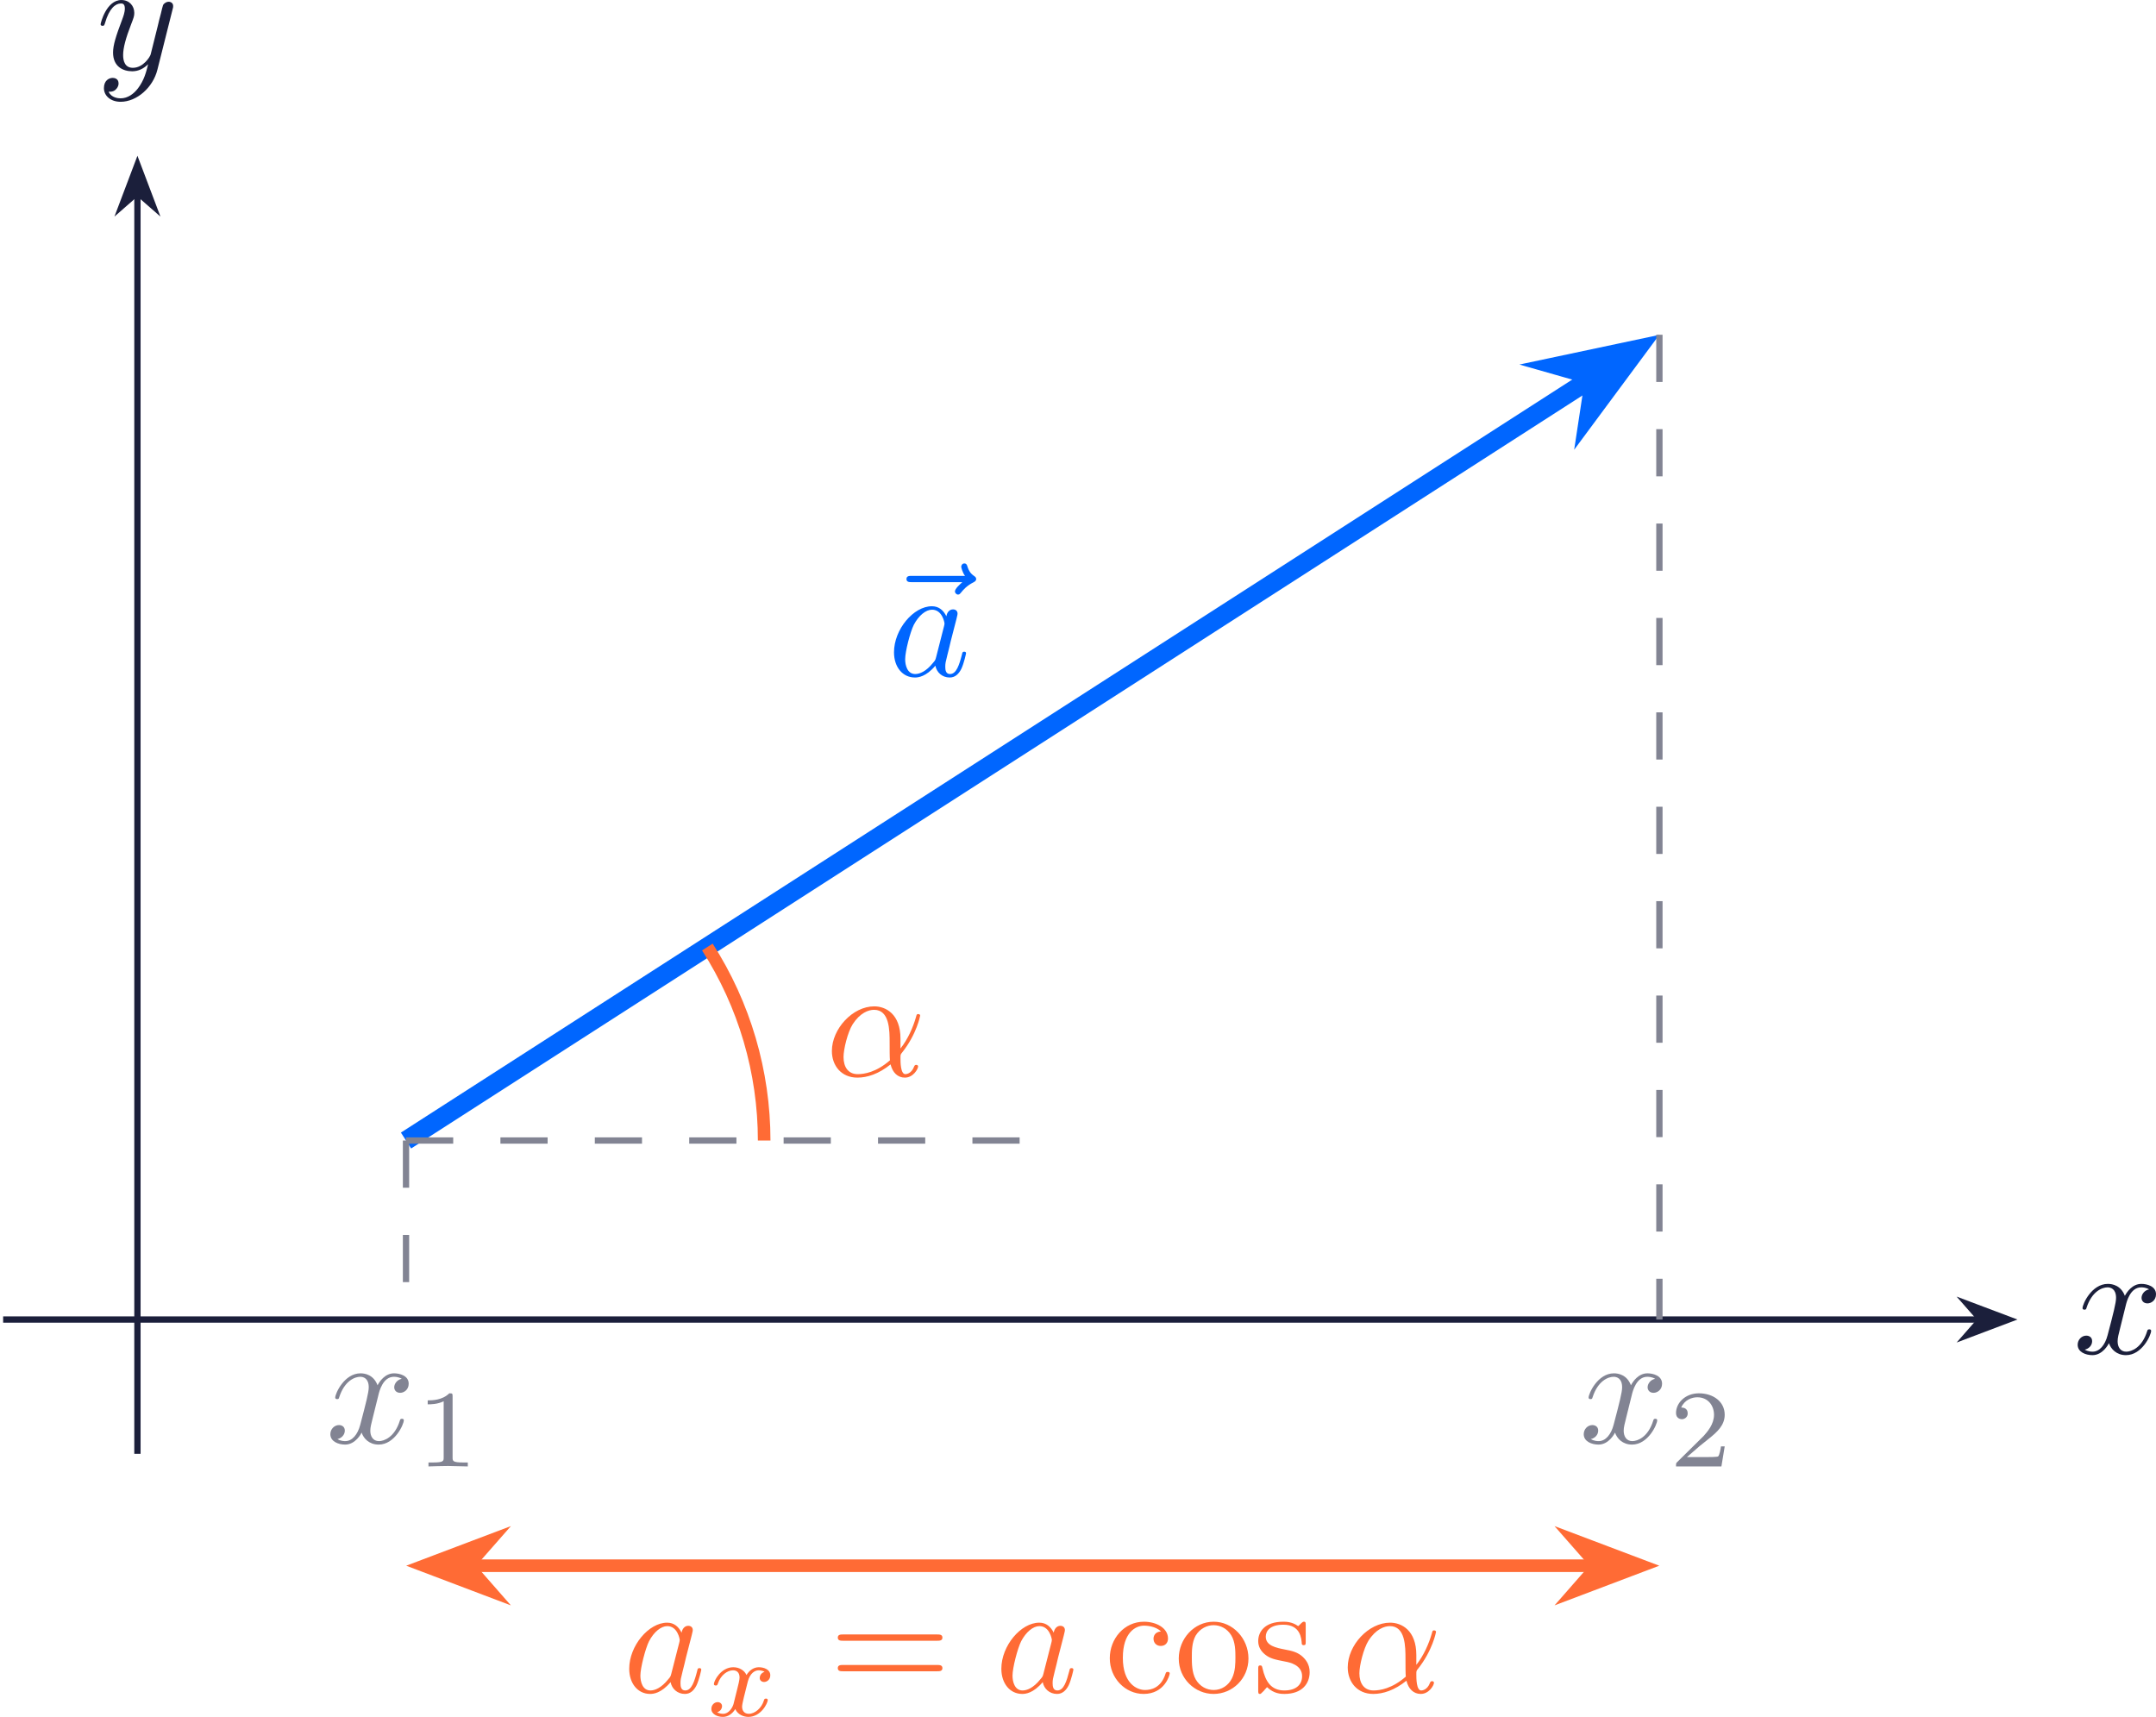
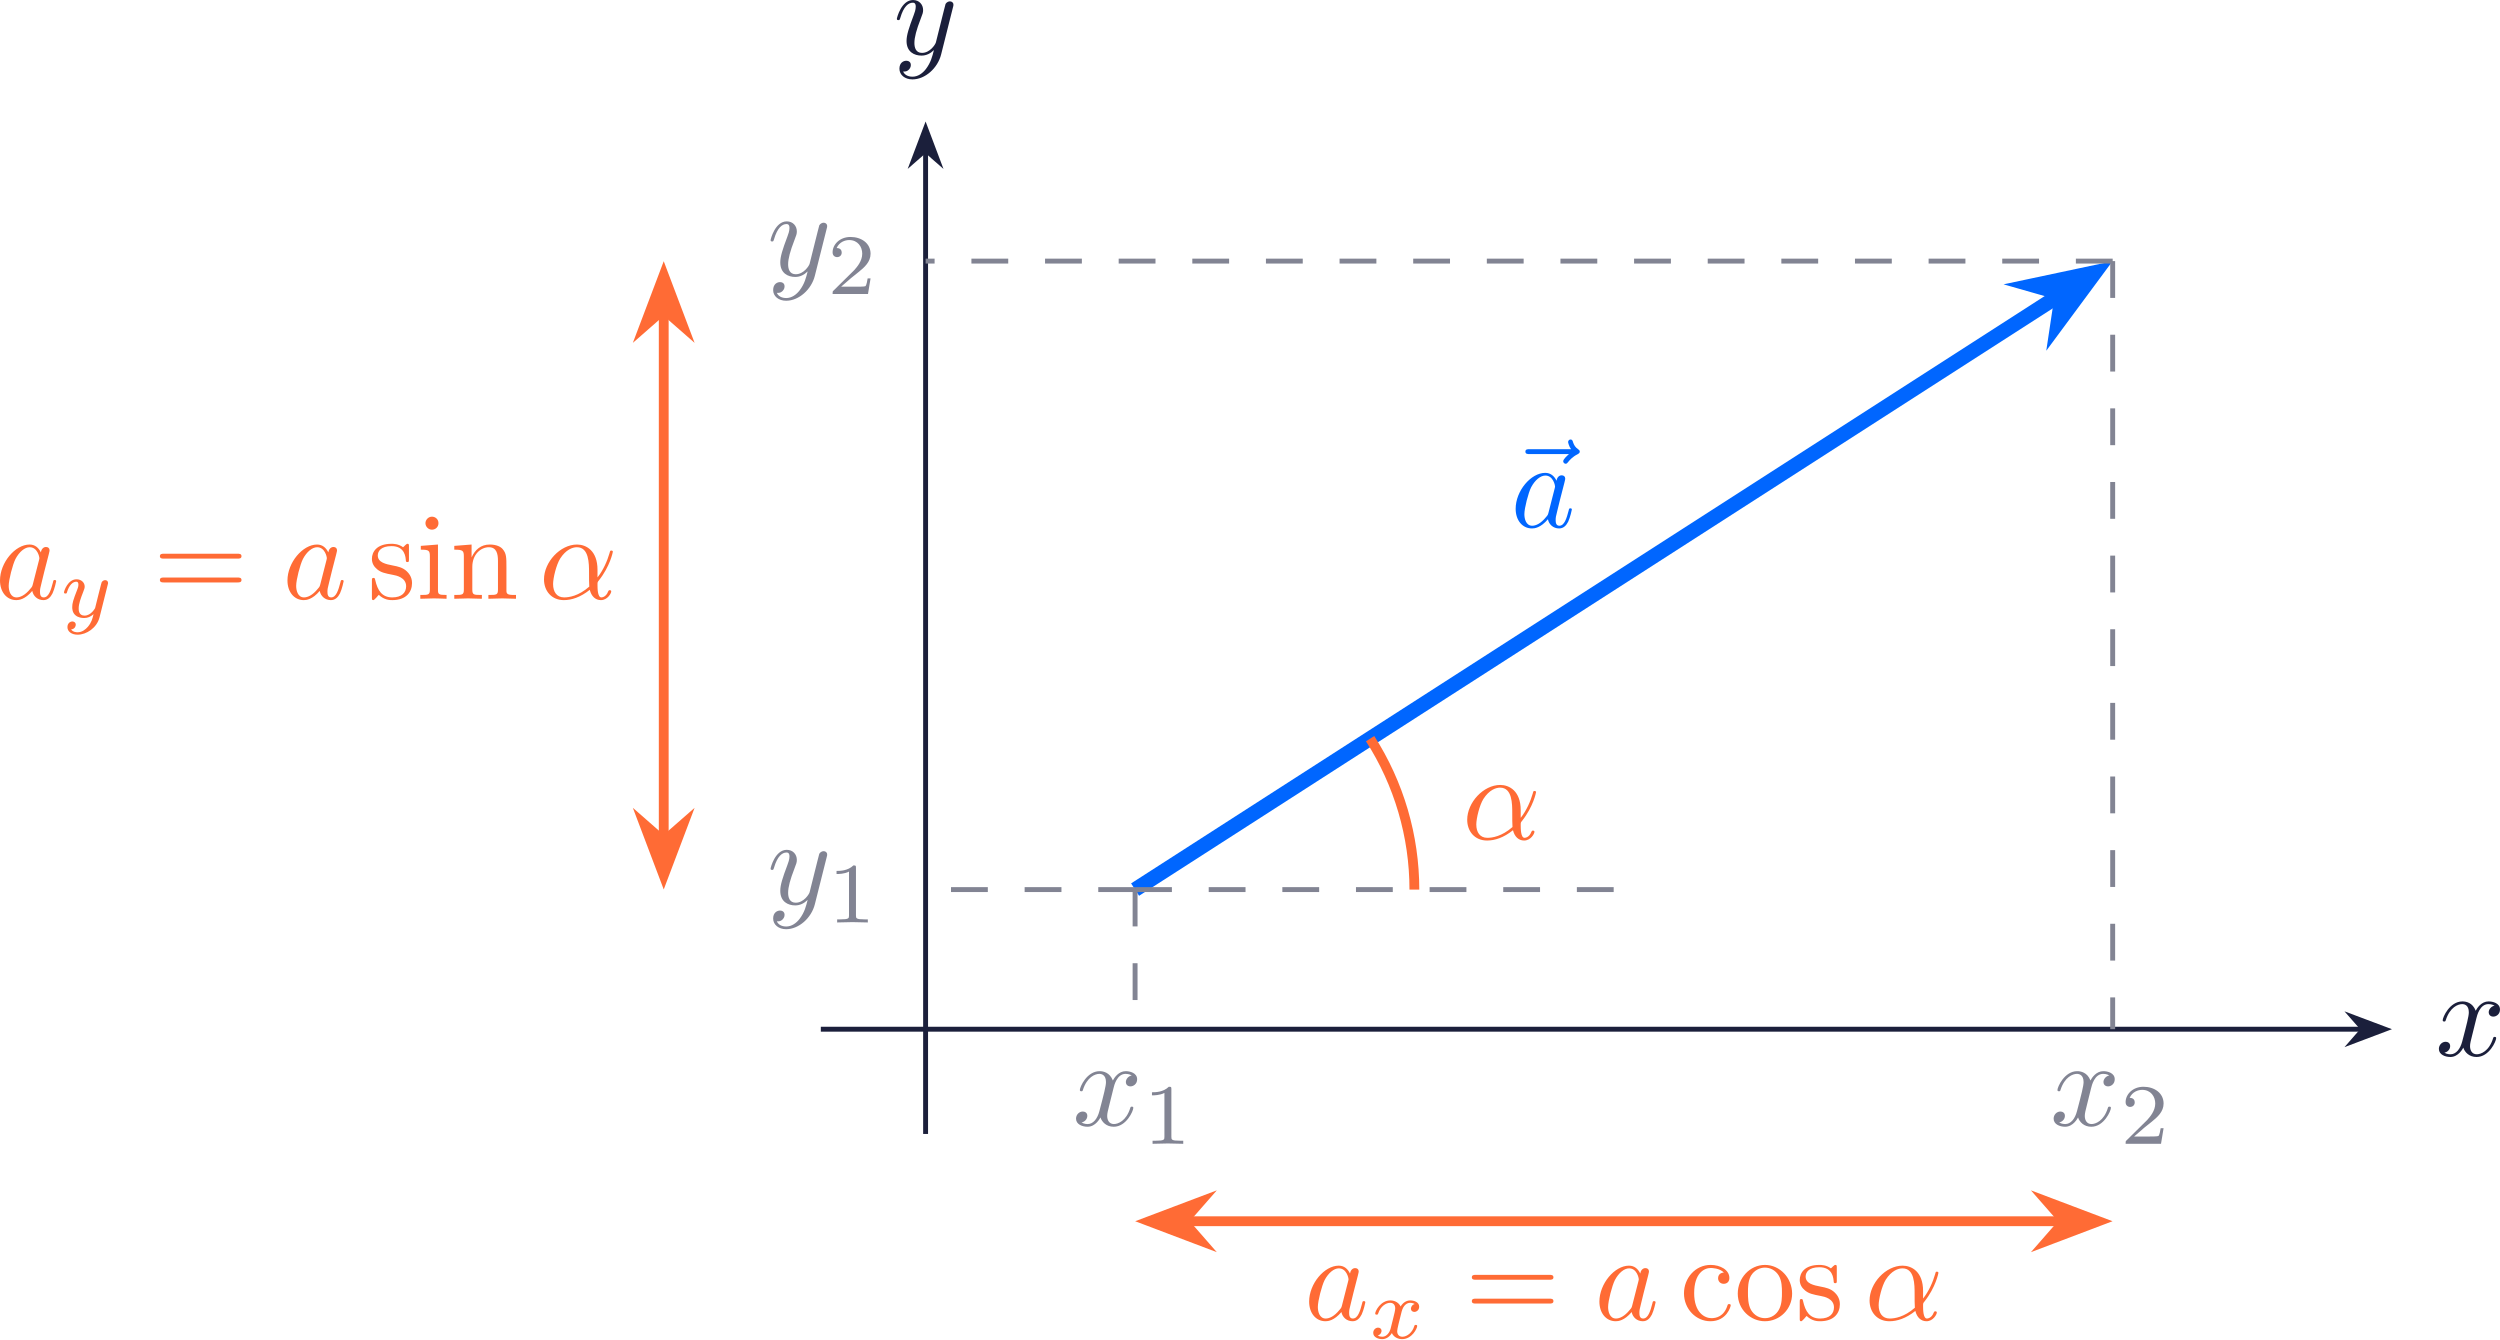
- <svg xmlns="http://www.w3.org/2000/svg" xmlns:xlink="http://www.w3.org/1999/xlink" version="1.1" width="177.488pt" height="141.342pt" viewBox="-70.008 -66.803 136.529 108.724">
+ <svg xmlns="http://www.w3.org/2000/svg" xmlns:xlink="http://www.w3.org/1999/xlink" version="1.1" width="263.866pt" height="141.342pt" viewBox="-66.29 -66.803 202.974 108.724">
  <defs>
    <path id="g2-61" d="M6.844-3.258C6.994-3.258 7.183-3.258 7.183-3.457S6.994-3.656 6.854-3.656H.887C.747-3.656 .558-3.656 .558-3.457S.747-3.258 .897-3.258H6.844ZM6.854-1.325C6.994-1.325 7.183-1.325 7.183-1.524S6.994-1.724 6.844-1.724H.897C.747-1.724 .558-1.724 .558-1.524S.747-1.325 .887-1.325H6.854Z" />
    <path id="g2-99" d="M1.166-2.172C1.166-3.796 1.983-4.214 2.511-4.214C2.6-4.214 3.228-4.204 3.577-3.846C3.168-3.816 3.108-3.517 3.108-3.387C3.108-3.128 3.288-2.929 3.567-2.929C3.826-2.929 4.025-3.098 4.025-3.397C4.025-4.075 3.268-4.463 2.501-4.463C1.255-4.463 .339-3.387 .339-2.152C.339-.877 1.325 .11 2.481 .11C3.816 .11 4.134-1.086 4.134-1.186S4.035-1.285 4.005-1.285C3.915-1.285 3.895-1.245 3.875-1.186C3.587-.259 2.939-.139 2.57-.139C2.042-.139 1.166-.568 1.166-2.172Z" />
+     <path id="g2-105" d="M1.763-4.403L.369-4.294V-3.985C1.016-3.985 1.106-3.925 1.106-3.437V-.757C1.106-.309 .996-.309 .329-.309V0C.648-.01 1.186-.03 1.425-.03C1.773-.03 2.122-.01 2.461 0V-.309C1.803-.309 1.763-.359 1.763-.747V-4.403ZM1.803-6.137C1.803-6.456 1.554-6.665 1.275-6.665C.966-6.665 .747-6.396 .747-6.137C.747-5.868 .966-5.609 1.275-5.609C1.554-5.609 1.803-5.818 1.803-6.137Z" />
+     <path id="g2-110" d="M1.096-3.427V-.757C1.096-.309 .986-.309 .319-.309V0C.667-.01 1.176-.03 1.445-.03C1.704-.03 2.222-.01 2.56 0V-.309C1.893-.309 1.783-.309 1.783-.757V-2.59C1.783-3.626 2.491-4.184 3.128-4.184C3.756-4.184 3.866-3.646 3.866-3.078V-.757C3.866-.309 3.756-.309 3.088-.309V0C3.437-.01 3.945-.03 4.214-.03C4.473-.03 4.991-.01 5.33 0V-.309C4.812-.309 4.563-.309 4.553-.608V-2.511C4.553-3.367 4.553-3.676 4.244-4.035C4.105-4.204 3.776-4.403 3.198-4.403C2.471-4.403 2.002-3.975 1.724-3.357V-4.403L.319-4.294V-3.985C1.016-3.985 1.096-3.915 1.096-3.427Z" />
    <path id="g2-111" d="M4.692-2.132C4.692-3.407 3.696-4.463 2.491-4.463C1.245-4.463 .279-3.377 .279-2.132C.279-.847 1.315 .11 2.481 .11C3.686 .11 4.692-.867 4.692-2.132ZM2.491-.139C2.062-.139 1.624-.349 1.355-.807C1.106-1.245 1.106-1.853 1.106-2.212C1.106-2.6 1.106-3.138 1.345-3.577C1.614-4.035 2.082-4.244 2.481-4.244C2.919-4.244 3.347-4.025 3.606-3.597S3.866-2.59 3.866-2.212C3.866-1.853 3.866-1.315 3.646-.877C3.427-.428 2.989-.139 2.491-.139Z" />
    <path id="g2-115" d="M2.072-1.933C2.291-1.893 3.108-1.733 3.108-1.016C3.108-.508 2.76-.11 1.983-.11C1.146-.11 .787-.677 .598-1.524C.568-1.654 .558-1.694 .458-1.694C.329-1.694 .329-1.624 .329-1.445V-.13C.329 .04 .329 .11 .438 .11C.488 .11 .498 .1 .687-.09C.707-.11 .707-.13 .887-.319C1.325 .1 1.773 .11 1.983 .11C3.128 .11 3.587-.558 3.587-1.275C3.587-1.803 3.288-2.102 3.168-2.222C2.839-2.54 2.451-2.62 2.032-2.7C1.474-2.809 .807-2.939 .807-3.517C.807-3.866 1.066-4.274 1.923-4.274C3.019-4.274 3.068-3.377 3.088-3.068C3.098-2.979 3.188-2.979 3.208-2.979C3.337-2.979 3.337-3.029 3.337-3.218V-4.224C3.337-4.394 3.337-4.463 3.228-4.463C3.178-4.463 3.158-4.463 3.029-4.344C2.999-4.304 2.899-4.214 2.859-4.184C2.481-4.463 2.072-4.463 1.923-4.463C.707-4.463 .329-3.796 .329-3.238C.329-2.889 .488-2.61 .757-2.391C1.076-2.132 1.355-2.072 2.072-1.933Z" />
    <path id="g1-120" d="M1.736-.739C1.667-.502 1.437-.126 1.081-.126C1.06-.126 .851-.126 .704-.223C.99-.314 1.011-.565 1.011-.607C1.011-.76 .893-.865 .732-.865C.537-.865 .335-.697 .335-.439C.335-.091 .725 .07 1.067 .07C1.388 .07 1.674-.133 1.848-.425C2.015-.056 2.399 .07 2.678 .07C3.48 .07 3.905-.802 3.905-.997C3.905-1.088 3.815-1.088 3.794-1.088C3.696-1.088 3.689-1.053 3.661-.969C3.515-.488 3.096-.126 2.706-.126C2.427-.126 2.28-.314 2.28-.579C2.28-.76 2.448-1.395 2.643-2.169C2.783-2.706 3.096-2.88 3.327-2.88C3.34-2.88 3.557-2.88 3.703-2.783C3.48-2.72 3.396-2.525 3.396-2.399C3.396-2.246 3.515-2.141 3.675-2.141S4.066-2.273 4.066-2.566C4.066-2.957 3.619-3.075 3.34-3.075C2.992-3.075 2.713-2.845 2.559-2.58C2.434-2.866 2.113-3.075 1.723-3.075C.941-3.075 .495-2.218 .495-2.008C.495-1.918 .593-1.918 .614-1.918C.704-1.918 .711-1.946 .746-2.036C.921-2.58 1.36-2.88 1.702-2.88C1.932-2.88 2.12-2.755 2.12-2.42C2.12-2.28 2.036-1.932 1.974-1.695L1.736-.739Z" />
+     <path id="g1-121" d="M3.877-2.629C3.905-2.727 3.905-2.741 3.905-2.783C3.905-2.922 3.794-3.006 3.675-3.006C3.599-3.006 3.466-2.971 3.389-2.838C3.368-2.797 3.313-2.573 3.278-2.434L3.131-1.855C3.089-1.688 2.873-.809 2.852-.732C2.845-.732 2.538-.126 1.995-.126C1.52-.126 1.52-.579 1.52-.704C1.52-1.081 1.681-1.52 1.89-2.057C1.974-2.28 2.008-2.364 2.008-2.483C2.008-2.817 1.723-3.075 1.346-3.075C.642-3.075 .328-2.127 .328-2.008C.328-1.918 .425-1.918 .446-1.918C.544-1.918 .551-1.953 .572-2.029C.746-2.608 1.046-2.88 1.325-2.88C1.444-2.88 1.499-2.803 1.499-2.636C1.499-2.476 1.437-2.322 1.402-2.232C1.067-1.381 .997-1.123 .997-.816C.997-.697 .997-.37 1.269-.146C1.485 .035 1.778 .07 1.967 .07C2.246 .07 2.497-.035 2.727-.244C2.636 .139 2.559 .432 2.267 .781C2.078 .997 1.799 1.227 1.43 1.227C1.381 1.227 1.053 1.227 .907 .997C1.283 .955 1.283 .621 1.283 .614C1.283 .391 1.081 .349 1.011 .349C.837 .349 .607 .488 .607 .809C.607 1.165 .941 1.423 1.437 1.423C2.141 1.423 2.999 .879 3.215 .007L3.877-2.629Z" />
    <path id="g3-49" d="M2.336-4.435C2.336-4.624 2.322-4.631 2.127-4.631C1.681-4.191 1.046-4.184 .76-4.184V-3.933C.928-3.933 1.388-3.933 1.771-4.129V-.572C1.771-.342 1.771-.251 1.074-.251H.809V0C.934-.007 1.792-.028 2.05-.028C2.267-.028 3.145-.007 3.299 0V-.251H3.034C2.336-.251 2.336-.342 2.336-.572V-4.435Z" />
    <path id="g3-50" d="M3.522-1.269H3.285C3.264-1.116 3.194-.704 3.103-.635C3.048-.593 2.511-.593 2.413-.593H1.13C1.862-1.241 2.106-1.437 2.525-1.764C3.041-2.176 3.522-2.608 3.522-3.271C3.522-4.115 2.783-4.631 1.89-4.631C1.025-4.631 .439-4.024 .439-3.382C.439-3.027 .739-2.992 .809-2.992C.976-2.992 1.179-3.11 1.179-3.361C1.179-3.487 1.13-3.731 .767-3.731C.983-4.226 1.458-4.38 1.785-4.38C2.483-4.38 2.845-3.836 2.845-3.271C2.845-2.664 2.413-2.183 2.19-1.932L.509-.272C.439-.209 .439-.195 .439 0H3.313L3.522-1.269Z" />
    <path id="g0-11" d="M4.752-2.351C4.752-3.915 3.826-4.403 3.088-4.403C1.724-4.403 .408-2.979 .408-1.574C.408-.648 1.006 .11 2.022 .11C2.65 .11 3.367-.12 4.125-.727C4.254-.199 4.583 .11 5.031 .11C5.559 .11 5.868-.438 5.868-.598C5.868-.667 5.808-.697 5.748-.697C5.679-.697 5.649-.667 5.619-.598C5.44-.11 5.081-.11 5.061-.11C4.752-.11 4.752-.887 4.752-1.126C4.752-1.335 4.752-1.355 4.852-1.474C5.788-2.65 5.998-3.806 5.998-3.816C5.998-3.836 5.988-3.915 5.878-3.915C5.778-3.915 5.778-3.885 5.729-3.706C5.549-3.078 5.22-2.321 4.752-1.733V-2.351ZM4.085-.986C3.208-.219 2.441-.11 2.042-.11C1.445-.11 1.146-.558 1.146-1.196C1.146-1.684 1.405-2.76 1.724-3.268C2.192-3.995 2.73-4.184 3.078-4.184C4.065-4.184 4.065-2.879 4.065-2.102C4.065-1.733 4.065-1.156 4.085-.986Z" />
    <path id="g0-97" d="M3.716-3.766C3.537-4.134 3.248-4.403 2.8-4.403C1.634-4.403 .399-2.939 .399-1.484C.399-.548 .946 .11 1.724 .11C1.923 .11 2.421 .07 3.019-.638C3.098-.219 3.447 .11 3.925 .11C4.274 .11 4.503-.12 4.663-.438C4.832-.797 4.961-1.405 4.961-1.425C4.961-1.524 4.872-1.524 4.842-1.524C4.742-1.524 4.732-1.484 4.702-1.345C4.533-.697 4.354-.11 3.945-.11C3.676-.11 3.646-.369 3.646-.568C3.646-.787 3.666-.867 3.776-1.305C3.885-1.724 3.905-1.823 3.995-2.202L4.354-3.597C4.423-3.875 4.423-3.895 4.423-3.935C4.423-4.105 4.304-4.204 4.134-4.204C3.895-4.204 3.746-3.985 3.716-3.766ZM3.068-1.186C3.019-1.006 3.019-.986 2.869-.817C2.431-.269 2.022-.11 1.743-.11C1.245-.11 1.106-.658 1.106-1.046C1.106-1.544 1.425-2.77 1.654-3.228C1.963-3.816 2.411-4.184 2.809-4.184C3.457-4.184 3.597-3.367 3.597-3.308S3.577-3.188 3.567-3.138L3.068-1.186Z" />
    <path id="g0-120" d="M3.328-3.009C3.387-3.268 3.616-4.184 4.314-4.184C4.364-4.184 4.603-4.184 4.812-4.055C4.533-4.005 4.334-3.756 4.334-3.517C4.334-3.357 4.443-3.168 4.712-3.168C4.932-3.168 5.25-3.347 5.25-3.746C5.25-4.264 4.663-4.403 4.324-4.403C3.746-4.403 3.397-3.875 3.278-3.646C3.029-4.304 2.491-4.403 2.202-4.403C1.166-4.403 .598-3.118 .598-2.869C.598-2.77 .697-2.77 .717-2.77C.797-2.77 .827-2.79 .847-2.879C1.186-3.935 1.843-4.184 2.182-4.184C2.371-4.184 2.72-4.095 2.72-3.517C2.72-3.208 2.55-2.54 2.182-1.146C2.022-.528 1.674-.11 1.235-.11C1.176-.11 .946-.11 .737-.239C.986-.289 1.205-.498 1.205-.777C1.205-1.046 .986-1.126 .837-1.126C.538-1.126 .289-.867 .289-.548C.289-.09 .787 .11 1.225 .11C1.883 .11 2.242-.588 2.271-.648C2.391-.279 2.75 .11 3.347 .11C4.374 .11 4.941-1.176 4.941-1.425C4.941-1.524 4.852-1.524 4.822-1.524C4.732-1.524 4.712-1.484 4.692-1.415C4.364-.349 3.686-.11 3.367-.11C2.979-.11 2.819-.428 2.819-.767C2.819-.986 2.879-1.205 2.989-1.644L3.328-3.009Z" />
    <path id="g0-121" d="M4.842-3.796C4.882-3.935 4.882-3.955 4.882-4.025C4.882-4.204 4.742-4.294 4.593-4.294C4.493-4.294 4.334-4.234 4.244-4.085C4.224-4.035 4.144-3.726 4.105-3.547C4.035-3.288 3.965-3.019 3.905-2.75L3.457-.956C3.417-.807 2.989-.11 2.331-.11C1.823-.11 1.714-.548 1.714-.917C1.714-1.375 1.883-1.993 2.222-2.869C2.381-3.278 2.421-3.387 2.421-3.587C2.421-4.035 2.102-4.403 1.604-4.403C.658-4.403 .289-2.959 .289-2.869C.289-2.77 .389-2.77 .408-2.77C.508-2.77 .518-2.79 .568-2.949C.837-3.885 1.235-4.184 1.574-4.184C1.654-4.184 1.823-4.184 1.823-3.866C1.823-3.616 1.724-3.357 1.654-3.168C1.255-2.112 1.076-1.544 1.076-1.076C1.076-.189 1.704 .11 2.291 .11C2.68 .11 3.019-.06 3.298-.339C3.168 .179 3.049 .667 2.65 1.196C2.391 1.534 2.012 1.823 1.554 1.823C1.415 1.823 .966 1.793 .797 1.405C.956 1.405 1.086 1.405 1.225 1.285C1.325 1.196 1.425 1.066 1.425 .877C1.425 .568 1.156 .528 1.056 .528C.827 .528 .498 .687 .498 1.176C.498 1.674 .936 2.042 1.554 2.042C2.58 2.042 3.606 1.136 3.885 .01L4.842-3.796Z" />
    <path id="g0-126" d="M5.35-5.928C5.21-5.798 4.882-5.519 4.882-5.34C4.882-5.24 4.981-5.141 5.081-5.141C5.171-5.141 5.22-5.21 5.27-5.27C5.39-5.42 5.619-5.699 6.057-5.918C6.127-5.958 6.227-6.007 6.227-6.127C6.227-6.227 6.157-6.276 6.087-6.326C5.868-6.476 5.758-6.655 5.679-6.894C5.659-6.984 5.619-7.113 5.479-7.113S5.28-6.984 5.28-6.904C5.28-6.854 5.36-6.535 5.519-6.326H2.162C1.993-6.326 1.813-6.326 1.813-6.127S1.993-5.928 2.162-5.928H5.35Z" />
  </defs>
  <g id="page1">
-     <path d="M-69.809 16.758H55.336" stroke="#1b1f3b" fill="none" stroke-width=".399" stroke-miterlimit="10" />
-     <path d="M57.184 16.758L54.57 15.773L55.434 16.758L54.57 17.746Z" fill="#1b1f3b" />
-     <path d="M57.184 16.758L54.57 15.773L55.434 16.758L54.57 17.746Z" stroke="#1b1f3b" fill="none" stroke-width=".399" stroke-miterlimit="10" />
+     <path d="M.352 16.758H125.496" stroke="#1b1f3b" fill="none" stroke-width=".399" stroke-miterlimit="10" />
+     <path d="M127.347 16.758L124.73 15.773L125.593 16.758L124.73 17.746Z" fill="#1b1f3b" />
+     <path d="M127.347 16.758L124.73 15.773L125.593 16.758L124.73 17.746Z" stroke="#1b1f3b" fill="none" stroke-width=".399" stroke-miterlimit="10" />
    <g fill="#1b1f3b" transform="matrix(1 0 0 1 122.5755 2.1447)">
-       <use x="-61.304" y="16.759" xlink:href="#g0-120" />
+       <use x="8.857" y="16.759" xlink:href="#g0-120" />
    </g>
-     <path d="M-61.305 25.262V-54.523" stroke="#1b1f3b" fill="none" stroke-width=".399" stroke-miterlimit="10" />
-     <path d="M-61.305-56.375L-62.293-53.762L-61.305-54.625L-60.316-53.762Z" fill="#1b1f3b" />
-     <path d="M-61.305-56.375L-62.293-53.762L-61.305-54.625L-60.316-53.762Z" stroke="#1b1f3b" fill="none" stroke-width=".399" stroke-miterlimit="10" />
+     <path d="M8.859 25.262V-54.523" stroke="#1b1f3b" fill="none" stroke-width=".399" stroke-miterlimit="10" />
+     <path d="M8.859-56.375L7.871-53.762L8.859-54.625L9.844-53.762Z" fill="#1b1f3b" />
+     <path d="M8.859-56.375L7.871-53.762L8.859-54.625L9.844-53.762Z" stroke="#1b1f3b" fill="none" stroke-width=".399" stroke-miterlimit="10" />
    <g fill="#1b1f3b" transform="matrix(1 0 0 1 -2.621 -79.1581)">
-       <use x="-61.304" y="16.759" xlink:href="#g0-121" />
+       <use x="8.857" y="16.759" xlink:href="#g0-121" />
    </g>
-     <path d="M-44.297 5.422L30.738-42.816" stroke="#06f" fill="none" stroke-width="1.196" stroke-miterlimit="10" />
-     <path d="M33.645-44.684L28.687-43.633L30.988-42.977L30.629-40.613Z" fill="#06f" />
-     <path d="M33.645-44.684L28.687-43.633L30.988-42.977L30.629-40.613Z" stroke="#06f" fill="none" stroke-width="1.195" stroke-miterlimit="10" />
-     <g fill="#06f" transform="matrix(1 0 0 1 47.5099 -40.7682)">
-       <use x="-61.928" y="16.759" xlink:href="#g0-126" />
-       <use x="-61.304" y="16.759" xlink:href="#g0-97" />
+     <path d="M25.867 5.422L100.898-42.816" stroke="#06f" fill="none" stroke-width="1.196" stroke-miterlimit="10" />
+     <path d="M103.805-44.684L98.852-43.633L101.148-42.977L100.793-40.613Z" fill="#06f" />
+     <path d="M103.805-44.684L98.852-43.633L101.148-42.977L100.793-40.613Z" stroke="#06f" fill="none" stroke-width="1.195" stroke-miterlimit="10" />
+     <g fill="#06f" transform="matrix(1 0 0 1 47.50993 -40.7682)">
+       <use x="8.234" y="16.759" xlink:href="#g0-126" />
+       <use x="8.857" y="16.759" xlink:href="#g0-97" />
    </g>
-     <path d="M-44.297 5.422V16.758" stroke="#828493" fill="none" stroke-width=".399" stroke-miterlimit="10" stroke-dasharray="2.989 2.989" />
-     <g fill="#828493" transform="matrix(1 0 0 1 11.9265 7.8085)">
-       <use x="-61.304" y="16.759" xlink:href="#g0-120" />
-       <use x="-55.61" y="18.253" xlink:href="#g3-49" />
+     <path d="M25.867 5.422V16.758" stroke="#828493" fill="none" stroke-width=".399" stroke-miterlimit="10" stroke-dasharray="2.989 2.989" />
+     <g fill="#828493" transform="matrix(1 0 0 1 11.92653 7.8085)">
+       <use x="8.857" y="16.759" xlink:href="#g0-120" />
+       <use x="14.551" y="18.253" xlink:href="#g3-49" />
    </g>
-     <path d="M35.074-45.605V16.758" stroke="#828493" fill="none" stroke-width=".399" stroke-miterlimit="10" stroke-dasharray="2.989 2.989" />
-     <g fill="#828493" transform="matrix(1 0 0 1 91.2973 7.8085)">
-       <use x="-61.304" y="16.759" xlink:href="#g0-120" />
-       <use x="-55.61" y="18.253" xlink:href="#g3-50" />
+     <path d="M105.238-45.605V16.758" stroke="#828493" fill="none" stroke-width=".399" stroke-miterlimit="10" stroke-dasharray="2.989 2.989" />
+     <g fill="#828493" transform="matrix(1 0 0 1 91.29753 7.8085)">
+       <use x="8.857" y="16.759" xlink:href="#g0-120" />
+       <use x="14.551" y="18.253" xlink:href="#g3-50" />
    </g>
-     <path d="M-40.188 32.348H30.965" stroke="#ff6b35" fill="none" stroke-width=".797" stroke-miterlimit="10" />
-     <path d="M-43.16 32.348L-39.008 33.922L-40.387 32.348L-39.008 30.777Z" fill="#ff6b35" />
-     <path d="M-43.16 32.348L-39.008 33.922L-40.387 32.348L-39.008 30.777Z" stroke="#ff6b35" fill="none" stroke-width=".797" stroke-miterlimit="10" />
-     <path d="M33.941 32.348L29.785 30.777L31.164 32.348L29.785 33.922Z" fill="#ff6b35" />
-     <path d="M33.941 32.348L29.785 30.777L31.164 32.348L29.785 33.922Z" stroke="#ff6b35" fill="none" stroke-width=".797" stroke-miterlimit="10" />
-     <g fill="#ff6b35" transform="matrix(1 0 0 1 30.7426 23.5986)">
-       <use x="-61.304" y="16.759" xlink:href="#g0-97" />
-       <use x="-56.038" y="18.253" xlink:href="#g1-120" />
-       <use x="-48.255" y="16.759" xlink:href="#g2-61" />
-       <use x="-37.739" y="16.759" xlink:href="#g0-97" />
-       <use x="-30.812" y="16.759" xlink:href="#g2-99" />
-       <use x="-26.384" y="16.759" xlink:href="#g2-111" />
-       <use x="-21.403" y="16.759" xlink:href="#g2-115" />
-       <use x="-15.813" y="16.759" xlink:href="#g0-11" />
+     <path d="M29.977 32.348H101.125" stroke="#ff6b35" fill="none" stroke-width=".797" stroke-miterlimit="10" />
+     <path d="M27 32.348L31.152 33.922L29.777 32.348L31.152 30.777Z" fill="#ff6b35" />
+     <path d="M27 32.348L31.152 33.922L29.777 32.348L31.152 30.777Z" stroke="#ff6b35" fill="none" stroke-width=".797" stroke-miterlimit="10" />
+     <path d="M104.102 32.348L99.949 30.777L101.324 32.348L99.949 33.922Z" fill="#ff6b35" />
+     <path d="M104.102 32.348L99.949 30.777L101.324 32.348L99.949 33.922Z" stroke="#ff6b35" fill="none" stroke-width=".797" stroke-miterlimit="10" />
+     <g fill="#ff6b35" transform="matrix(1 0 0 1 30.74263 23.5986)">
+       <use x="8.857" y="16.759" xlink:href="#g0-97" />
+       <use x="14.124" y="18.253" xlink:href="#g1-120" />
+       <use x="21.907" y="16.759" xlink:href="#g2-61" />
+       <use x="32.423" y="16.759" xlink:href="#g0-97" />
+       <use x="39.35" y="16.759" xlink:href="#g2-99" />
+       <use x="43.777" y="16.759" xlink:href="#g2-111" />
+       <use x="48.759" y="16.759" xlink:href="#g2-115" />
+       <use x="54.349" y="16.759" xlink:href="#g0-11" />
    </g>
-     <path d="M-44.297 5.422H-4.609" stroke="#828493" fill="none" stroke-width=".399" stroke-miterlimit="10" stroke-dasharray="2.989 2.989" />
-     <path d="M-21.617 5.422C-21.617 1.078-22.867-3.176-25.215-6.832" stroke="#ff6b35" fill="none" stroke-width=".797" stroke-miterlimit="10" />
-     <g fill="#ff6b35" transform="matrix(1 0 0 1 43.567 -15.4301)">
-       <use x="-61.304" y="16.759" xlink:href="#g0-11" />
+     <path d="M25.867 5.422H8.859" stroke="#828493" fill="none" stroke-width=".399" stroke-miterlimit="10" stroke-dasharray="2.989 2.989" />
+     <g fill="#828493" transform="matrix(1 0 0 1 -12.87299 -10.16238)">
+       <use x="8.857" y="16.759" xlink:href="#g0-121" />
+       <use x="13.742" y="18.253" xlink:href="#g3-49" />
+     </g>
+     <path d="M105.238-45.605H8.859" stroke="#828493" fill="none" stroke-width=".399" stroke-miterlimit="10" stroke-dasharray="2.989 2.989" />
+     <g fill="#828493" transform="matrix(1 0 0 1 -12.87299 -61.1867)">
+       <use x="8.857" y="16.759" xlink:href="#g0-121" />
+       <use x="13.742" y="18.253" xlink:href="#g3-50" />
+     </g>
+     <path d="M-12.402 1.309V-41.492" stroke="#ff6b35" fill="none" stroke-width=".797" stroke-miterlimit="10" />
+     <path d="M-12.402 4.285L-10.832 .133L-12.402 1.508L-13.973 .133Z" fill="#ff6b35" />
+     <path d="M-12.402 4.285L-10.832 .133L-12.402 1.508L-13.973 .133Z" stroke="#ff6b35" fill="none" stroke-width=".797" stroke-miterlimit="10" />
+     <path d="M-12.402-44.469L-13.973-40.316L-12.402-41.691L-10.832-40.316Z" fill="#ff6b35" />
+     <path d="M-12.402-44.469L-13.973-40.316L-12.402-41.691L-10.832-40.316Z" stroke="#ff6b35" fill="none" stroke-width=".797" stroke-miterlimit="10" />
+     <g fill="#ff6b35" transform="matrix(1 0 0 1 -75.54617 -34.9491)">
+       <use x="8.857" y="16.759" xlink:href="#g0-97" />
+       <use x="14.124" y="18.253" xlink:href="#g1-121" />
+       <use x="21.68" y="16.759" xlink:href="#g2-61" />
+       <use x="32.196" y="16.759" xlink:href="#g0-97" />
+       <use x="39.122" y="16.759" xlink:href="#g2-115" />
+       <use x="43.052" y="16.759" xlink:href="#g2-105" />
+       <use x="45.82" y="16.759" xlink:href="#g2-110" />
+       <use x="53.015" y="16.759" xlink:href="#g0-11" />
+     </g>
+     <path d="M25.867 5.422H65.551" stroke="#828493" fill="none" stroke-width=".399" stroke-miterlimit="10" stroke-dasharray="2.989 2.989" />
+     <path d="M48.543 5.422C48.543 1.078 47.293-3.176 44.949-6.832" stroke="#ff6b35" fill="none" stroke-width=".797" stroke-miterlimit="10" />
+     <g fill="#ff6b35" transform="matrix(1 0 0 1 43.56703 -15.4301)">
+       <use x="8.857" y="16.759" xlink:href="#g0-11" />
    </g>
  </g>
</svg>
